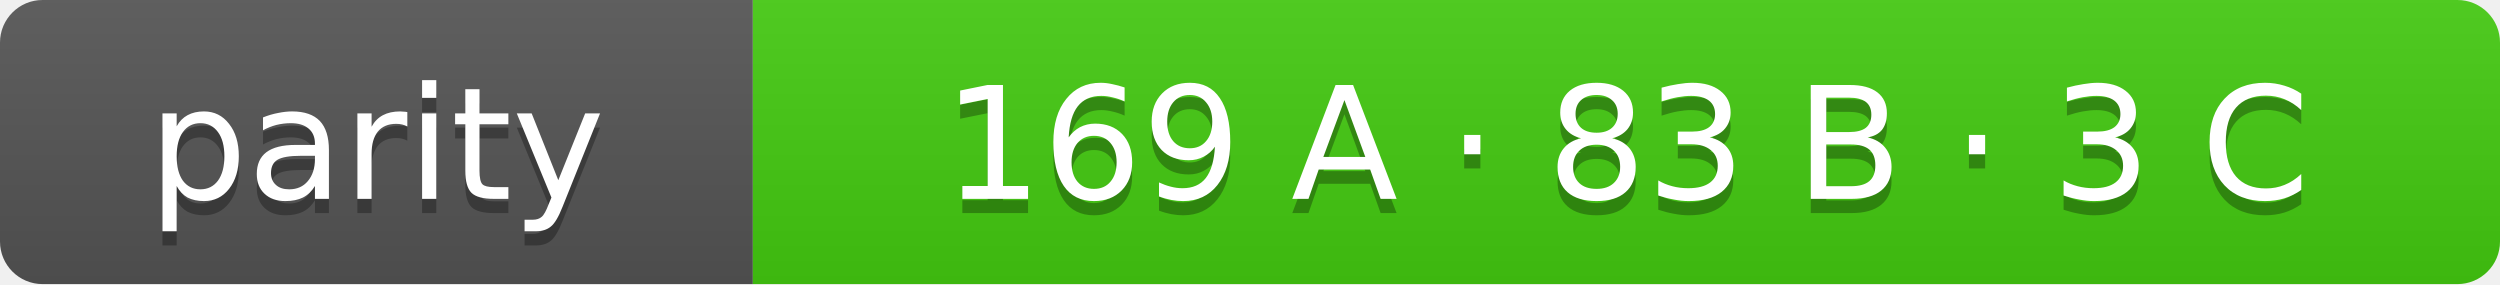
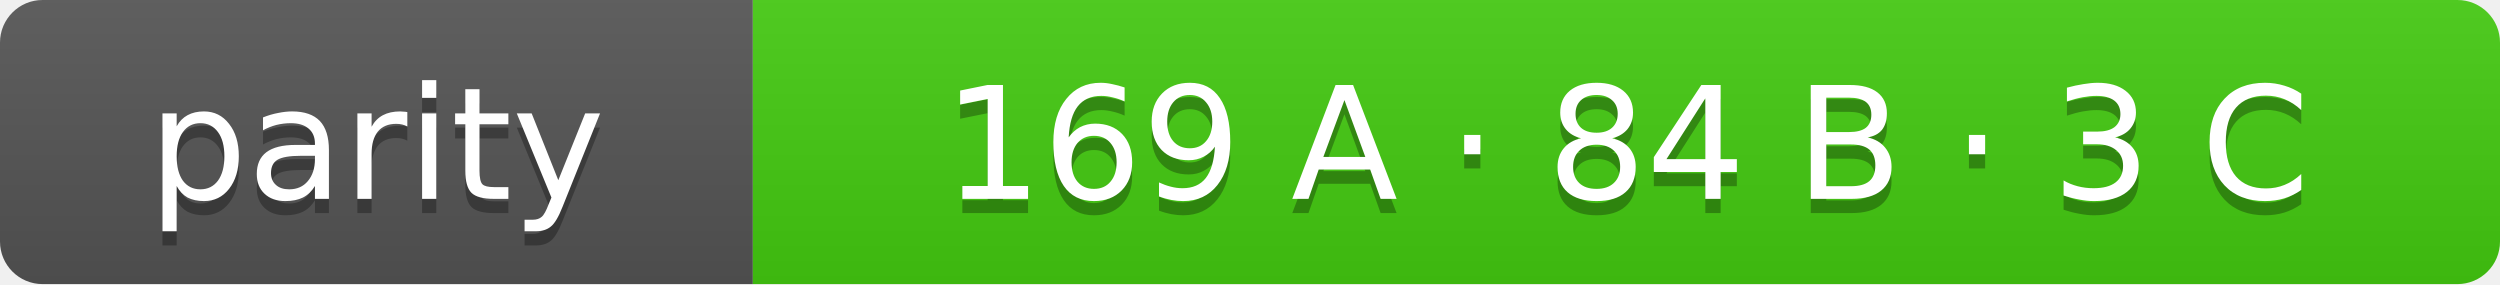
- <svg xmlns="http://www.w3.org/2000/svg" width="176" height="20" role="img" aria-label="parity: 169 A · 83 B · 3 C">
+ <svg xmlns="http://www.w3.org/2000/svg" width="176" height="20" role="img" aria-label="parity: 169 A · 84 B · 3 C">
  <linearGradient id="s" x2="0" y2="100%">
    <stop offset="0" stop-color="#bbb" stop-opacity=".1" />
    <stop offset="1" stop-opacity=".1" />
  </linearGradient>
  <clipPath id="r">
    <rect width="176" height="20" rx="3" fill="#fff" />
  </clipPath>
  <g clip-path="url(#r)">
    <rect width="53" height="20" fill="#555" />
    <rect x="53" width="123" height="20" fill="#4c1" />
    <rect width="176" height="20" fill="url(#s)" />
  </g>
  <g fill="#fff" text-anchor="middle" font-family="Verdana,Geneva,DejaVu Sans,sans-serif" font-size="11">
    <text x="26.5" y="15" fill="#010101" fill-opacity=".3">parity</text>
    <text x="26.5" y="14">parity</text>
-     <text x="114.5" y="15" fill="#010101" fill-opacity=".3">169 A · 83 B · 3 C</text>
-     <text x="114.5" y="14">169 A · 83 B · 3 C</text>
+     <text x="114.5" y="15" fill="#010101" fill-opacity=".3">169 A · 84 B · 3 C</text>
+     <text x="114.5" y="14">169 A · 84 B · 3 C</text>
  </g>
</svg>
